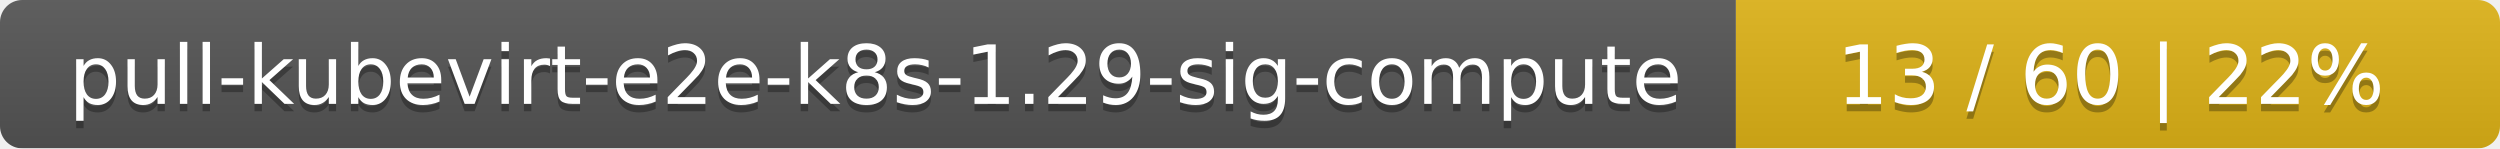
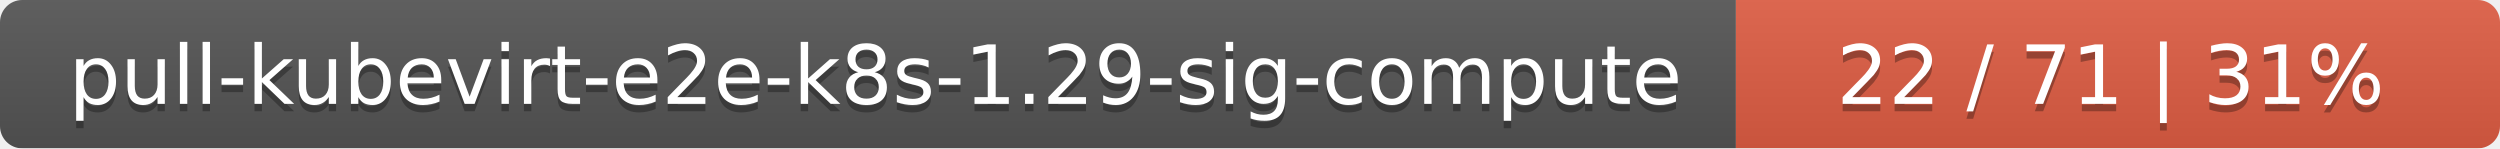
<svg xmlns="http://www.w3.org/2000/svg" width="337" height="20">
  <linearGradient id="smooth" x2="0" y2="100%">
    <stop offset="0" stop-color="#bbb" stop-opacity=".1" />
    <stop offset="1" stop-opacity=".1" />
  </linearGradient>
  <mask id="round">
    <rect width="337" height="20" rx="3" fill="#fff" />
  </mask>
  <g mask="url(#round)">
    <rect width="234" height="20" fill="#555" />
-     <rect x="234" width="103" height="20" fill="#dfb317" />
+     <rect x="234" width="103" height="20" fill="#e05d44" />
    <rect width="337" height="20" fill="url(#smooth)" />
  </g>
  <g fill="#fff" text-anchor="middle" font-family="DejaVu Sans,Verdana,Geneva,sans-serif" font-size="11">
    <text x="118" y="15" fill="#010101" fill-opacity=".3">pull-kubevirt-e2e-k8s-1.29-sig-compute</text>
    <text x="118" y="14">pull-kubevirt-e2e-k8s-1.29-sig-compute</text>
-     <text x="284.5" y="15" fill="#010101" fill-opacity=".3">13 / 60    |    22%</text>
-     <text x="284.5" y="14">13 / 60    |    22%</text>
+     <text x="284.5" y="15" fill="#010101" fill-opacity=".3">22 / 71    |    31%</text>
+     <text x="284.5" y="14">22 / 71    |    31%</text>
  </g>
</svg>
